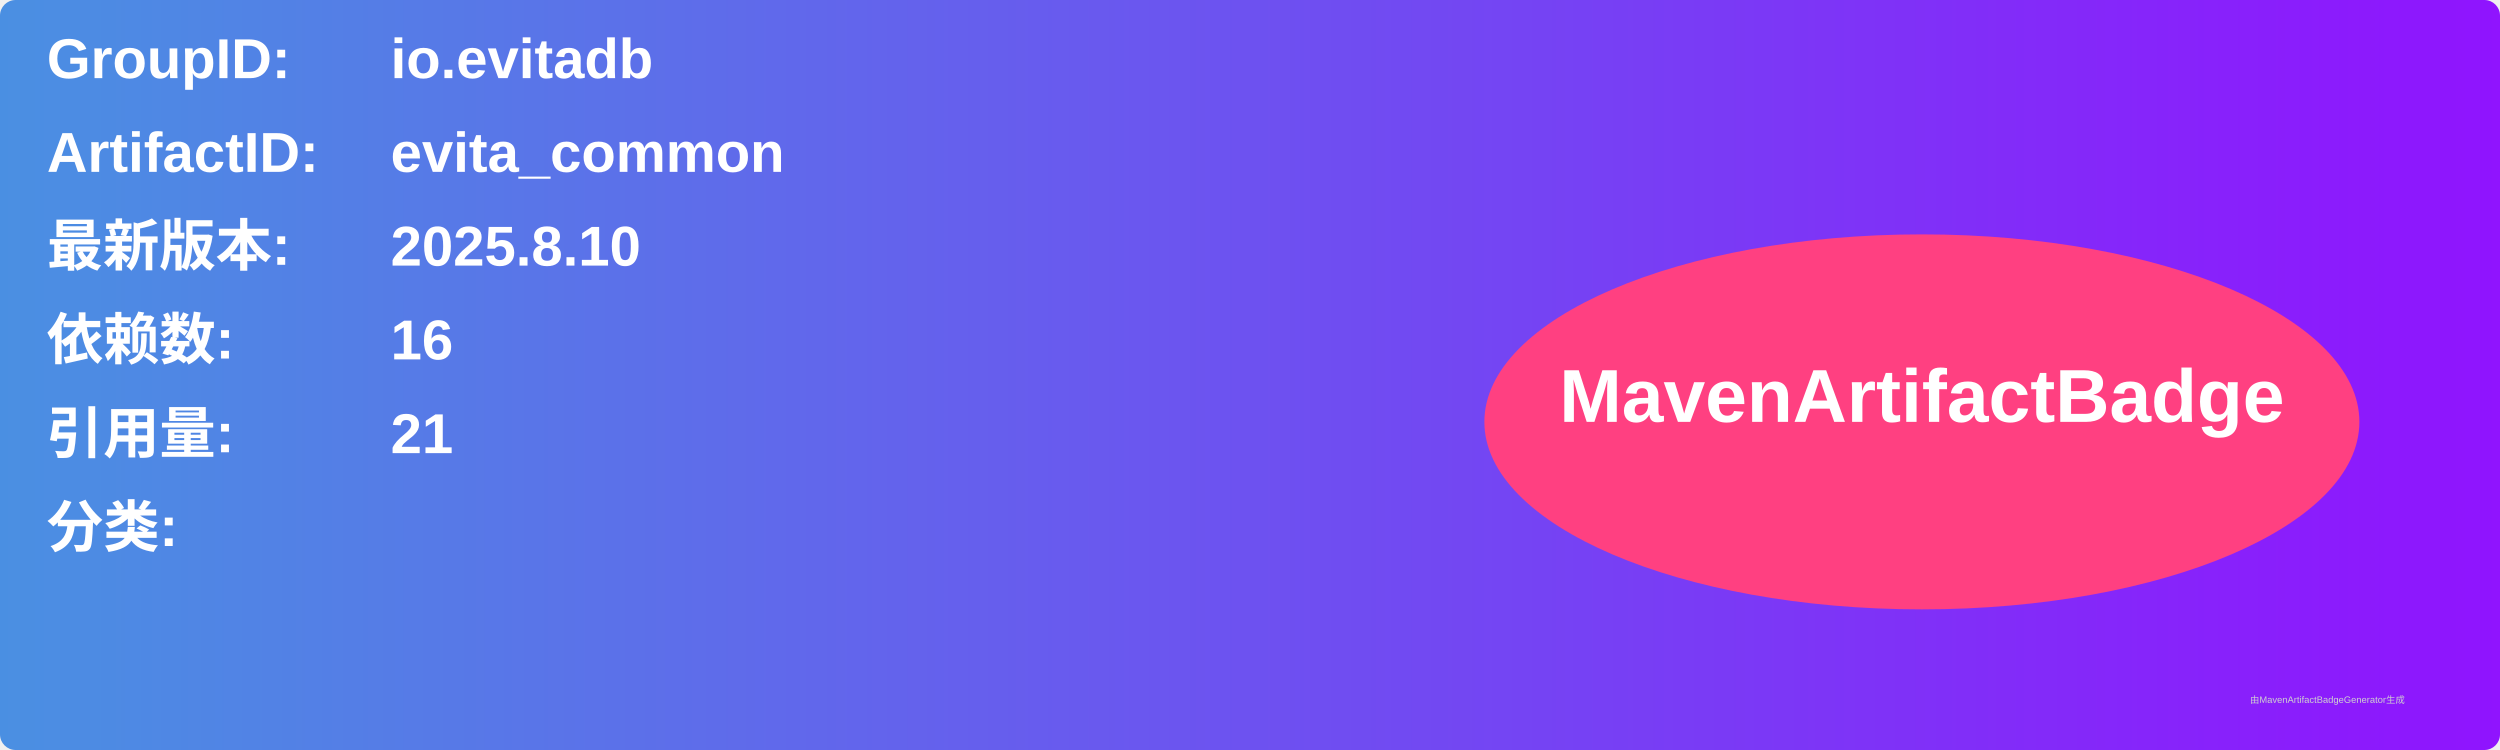
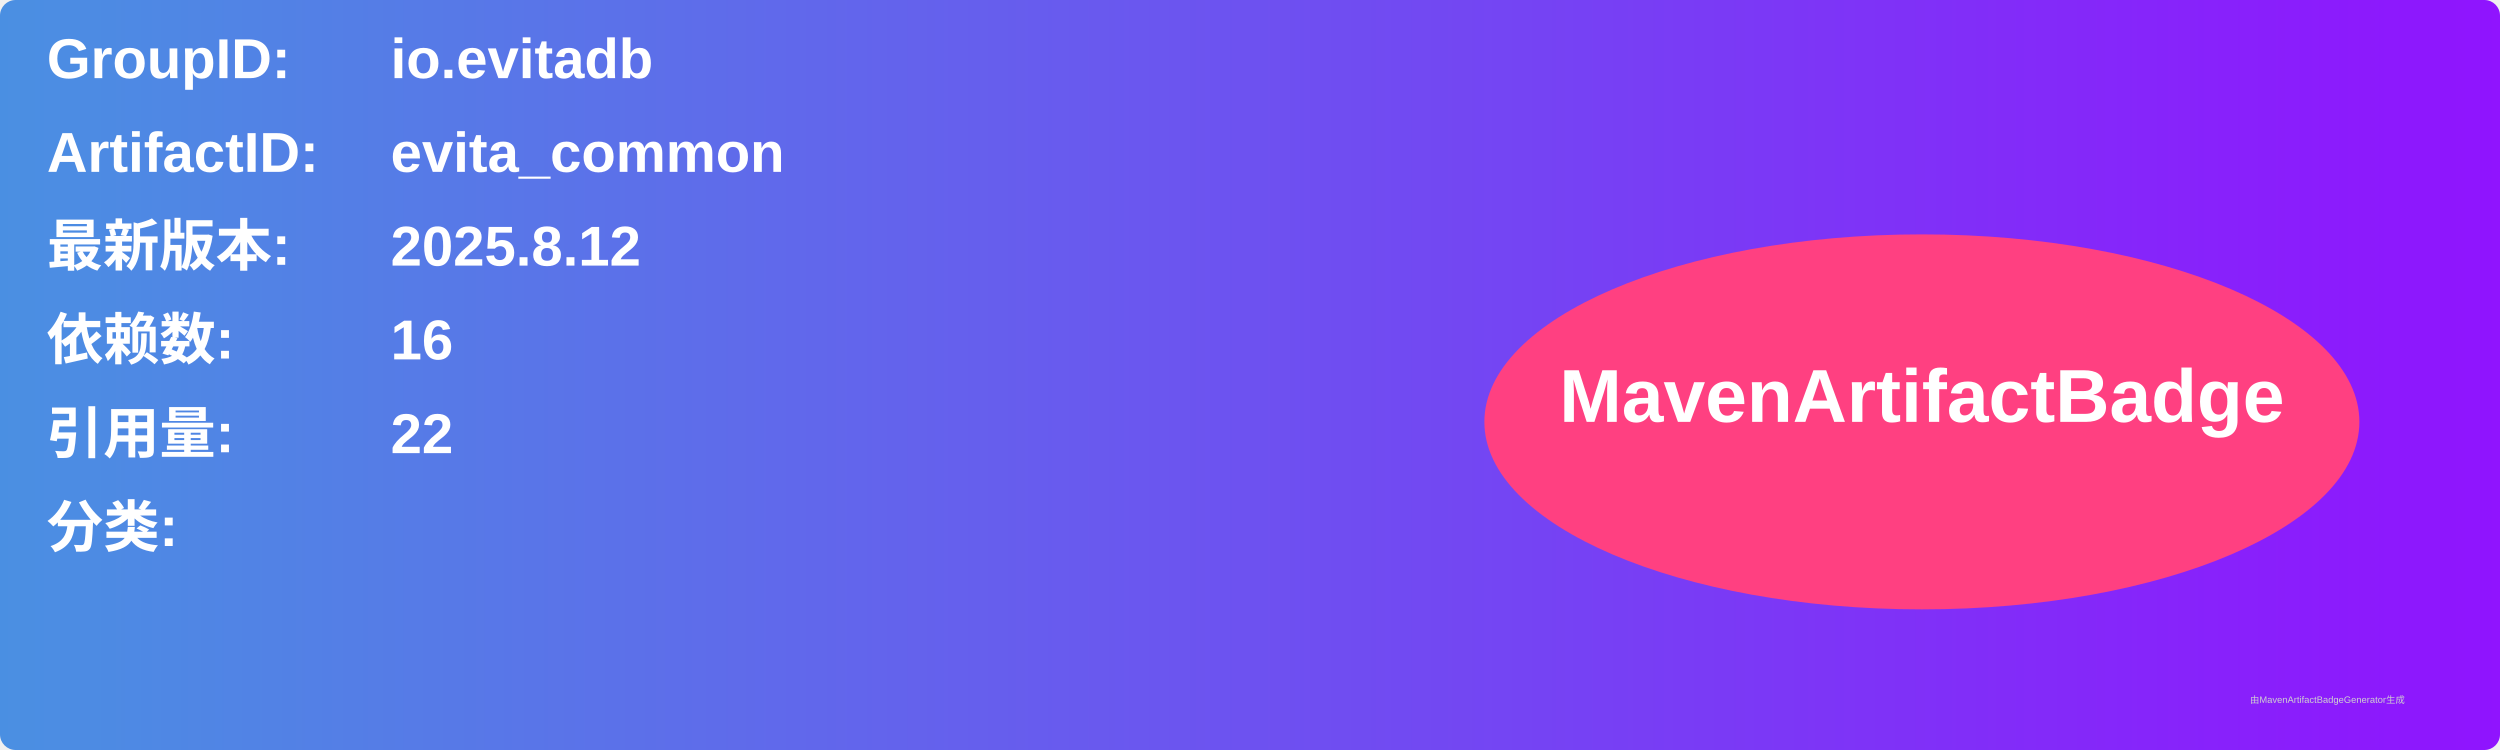
<svg xmlns="http://www.w3.org/2000/svg" width="800" height="240" viewBox="0 0 800 240">
  <linearGradient id="grad" x1="0%" y1="0%" x2="100%" y2="0%">
    <stop offset="0%" stop-color="#4a90e2" />
    <stop offset="100%" stop-color="#9013fe" />
  </linearGradient>
  <rect width="100%" height="100%" rx="5" ry="5" fill="url(#grad)" />
  <g transform="translate(15, 15)">
    <text x="0" y="10" font-family="Arial" font-size="18" fill="white" font-weight="bold" width="260">GroupID:</text>
    <text x="110" y="10" font-family="Arial" font-size="18" fill="white" font-weight="bold" width="460">io.evitadb</text>
    <text x="0" y="40" font-family="Arial" font-size="18" fill="white" font-weight="bold" width="260">ArtifactID:</text>
    <text x="110" y="40" font-family="Arial" font-size="18" fill="white" font-weight="bold" width="460">evita_common</text>
    <text x="0" y="70" font-family="Arial" font-size="18" fill="white" font-weight="bold">最新版本:</text>
    <text x="110" y="70" font-family="Arial" font-size="18" fill="white" font-weight="bold">
-       <tspan font-weight="bold">2025.8.10</tspan>
+       <tspan font-weight="bold">2025.8.12</tspan>
    </text>
    <text x="0" y="100" font-family="Arial" font-size="18" fill="white" font-weight="bold">依赖数: </text>
    <text x="110" y="100" font-family="Arial" font-size="18" fill="white">
      <tspan font-weight="bold">16</tspan>
    </text>
    <text x="0" y="130" font-family="Arial" font-size="18" fill="white" font-weight="bold">引用量: </text>
    <text x="110" y="130" font-family="Arial" font-size="18" fill="white">
-       <tspan font-weight="bold">21</tspan>
+       <tspan font-weight="bold">22</tspan>
    </text>
    <text x="0" y="160" font-family="Arial" font-size="18" fill="white" font-weight="bold">分类:</text>
    <text x="10" y="190" font-family="Arial" font-size="10" fill="white">
      <tspan font-weight="bold" />
    </text>
    <ellipse cx="600" cy="120" rx="140" ry="60" fill="#ff4081" />
    <text x="600" y="120" text-anchor="middle" font-family="Arial" font-size="24" fill="white" font-weight="bold">MavenArtifactBadge</text>
  </g>
  <text x="720" y="225" font-family="Arial" font-size="3" fill="#d0d0d0">由MavenArtifactBadgeGenerator生成</text>
</svg>
